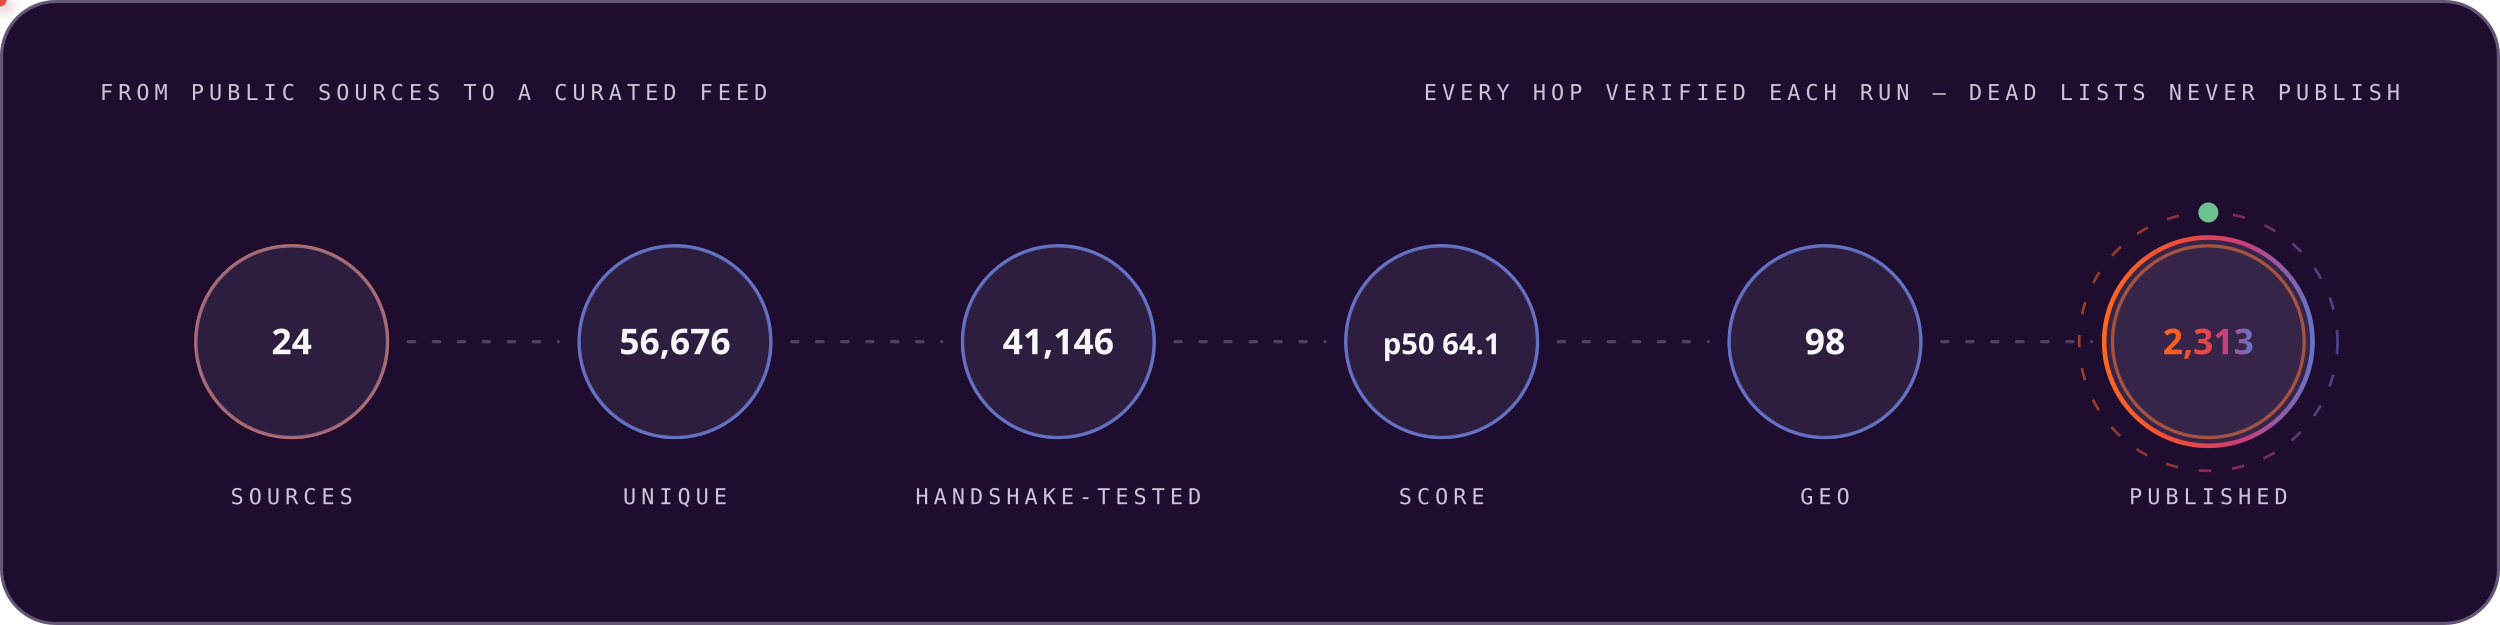
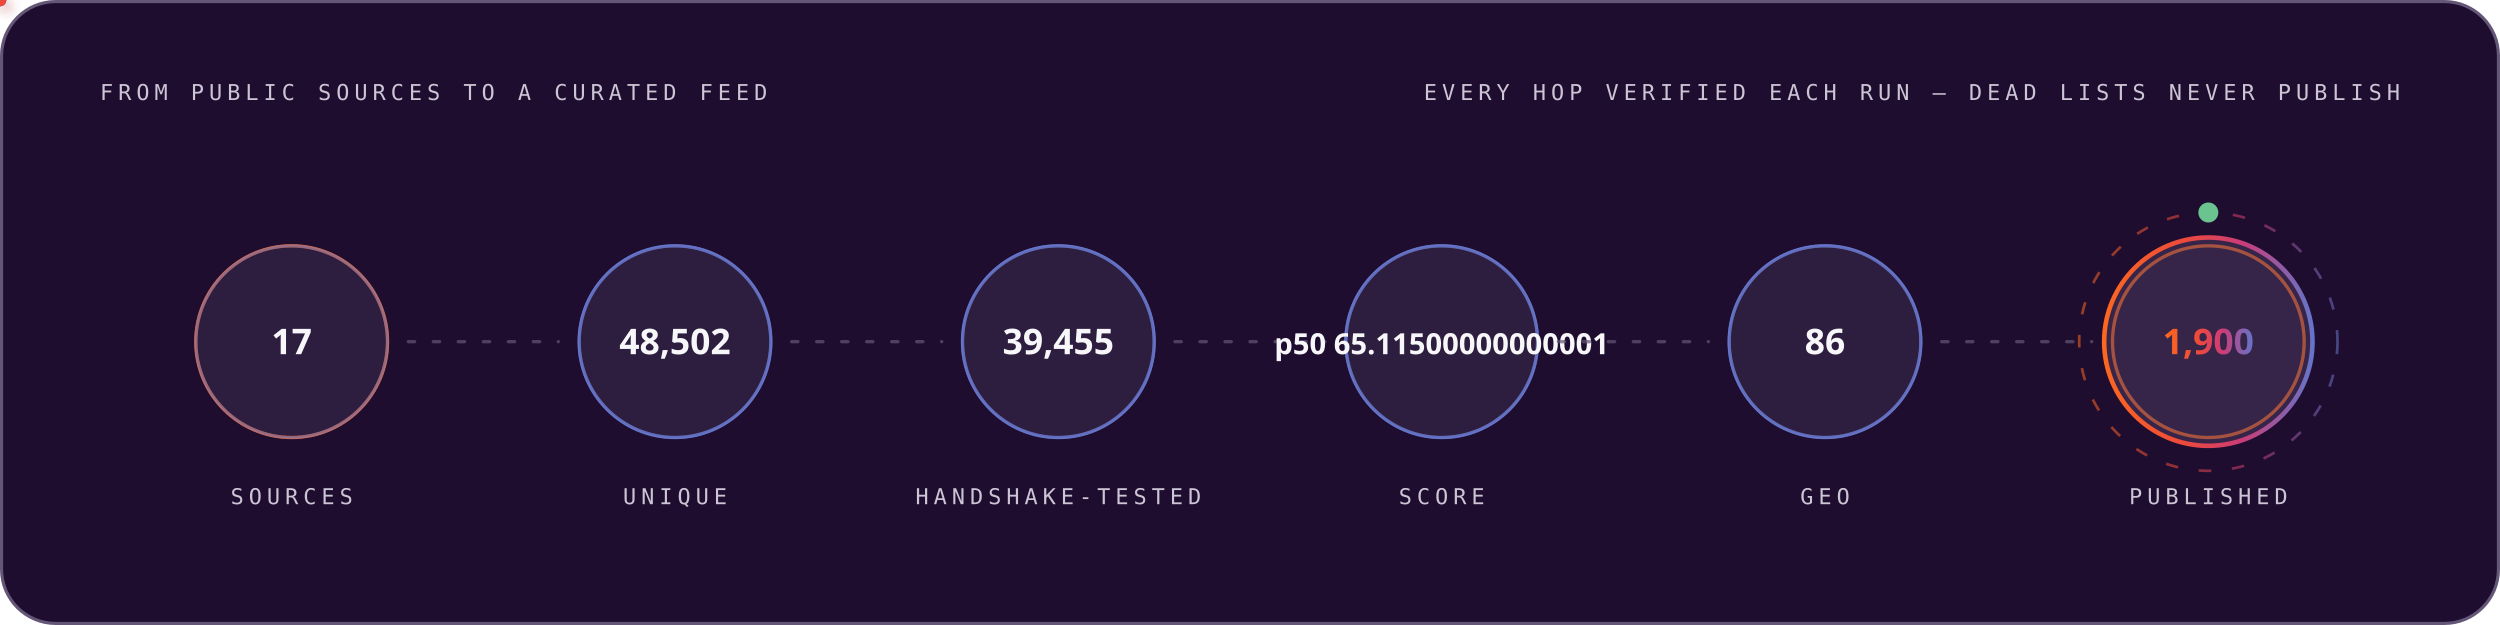
<svg xmlns="http://www.w3.org/2000/svg" width="1200" height="300" viewBox="0 0 1200 300" role="img" font-family="'Space Grotesk','Segoe UI',system-ui,-apple-system,sans-serif">
  <style>
.r{animation:rise .8s cubic-bezier(.2,.7,.2,1) both}
.d1{animation-delay:.08s}.d2{animation-delay:.16s}.d3{animation-delay:.24s}
.d4{animation-delay:.32s}.d5{animation-delay:.4s}.d6{animation-delay:.48s}
.d7{animation-delay:.56s}.d8{animation-delay:.64s}.d9{animation-delay:.74s}
.d10{animation-delay:.9s}.d11{animation-delay:1.05s}.d12{animation-delay:1.2s}
@keyframes rise{from{opacity:0;transform:translateY(12px)}to{opacity:1;transform:none}}
.gw{transform-box:fill-box;transform-origin:left center;animation:grow 1s cubic-bezier(.2,.7,.2,1) both}
@keyframes grow{from{transform:scaleX(0)}to{transform:scaleX(1)}}
.mh{animation:march 20s linear infinite}
@keyframes march{to{stroke-dashoffset:-400}}
.bt{transform-box:fill-box;transform-origin:center;animation:beat 2.8s ease-in-out infinite}
@keyframes beat{0%,84%,100%{transform:scale(1)}88%{transform:scale(1.05)}94%{transform:scale(1.01)}}
.pz{transform-box:fill-box;transform-origin:center;animation:ping 2.6s cubic-bezier(0,0,.2,1) infinite}
@keyframes ping{0%{transform:scale(.45);opacity:.85}75%,100%{transform:scale(2.5);opacity:0}}
.sp{animation:spin 12s linear infinite}
.sr{animation-duration:20s;animation-direction:reverse}
@keyframes spin{to{transform:rotate(360deg)}}
.sw{animation:sweep 7s cubic-bezier(.45,0,.25,1) infinite}
@keyframes sweep{0%,58%{transform:translateX(-660px) skewX(-16deg)}100%{transform:translateX(1380px) skewX(-16deg)}}
.dr{animation:drift 18s ease-in-out infinite alternate}
.da{animation-duration:26s;animation-delay:-9s}
.db{animation-duration:34s;animation-delay:-17s}
@keyframes drift{to{transform:translate(44px,-28px) scale(1.09)}}
.tk{animation:tw 3.4s ease-in-out infinite}
.ta{animation-delay:-1.1s}.tb{animation-delay:-2.3s}
@keyframes tw{0%,100%{opacity:.15}50%{opacity:1}}
.eq{transform-box:fill-box;transform-origin:center bottom;animation:eq 1.5s ease-in-out infinite}
.ea{animation-delay:-.38s}.eb{animation-delay:-.76s}.ec{animation-delay:-1.14s}
@keyframes eq{0%,100%{transform:scaleY(.3)}50%{transform:scaleY(1)}}
.cr{animation:caret 1.1s steps(2,jump-none) infinite}
@keyframes caret{50%{opacity:0}}
.dd{stroke-dasharray:100 100;animation:draw 1.15s cubic-bezier(.3,.6,.3,1) both}
@keyframes draw{from{stroke-dashoffset:100}to{stroke-dashoffset:0}}
.gq{animation:glowq 3.2s ease-in-out infinite}
@keyframes glowq{0%,100%{opacity:.35}50%{opacity:1}}
.wv{animation:wv 13s linear infinite}
.wb{animation-duration:19s;animation-direction:reverse}
.wc{animation-duration:27s}
@keyframes wv{to{transform:translateX(-170px)}}
@media (prefers-reduced-motion:reduce){*{animation:none!important}}
</style>
  <defs>
    <linearGradient id="bg-dark" x1="0" y1="0" x2="1" y2="0">
      <stop offset="0" stop-color="#FC671F" />
      <stop offset="0.38" stop-color="#ED4A3B" />
      <stop offset="0.66" stop-color="#CC3C77" />
      <stop offset="1" stop-color="#6574C9" />
    </linearGradient>
  </defs>
  <rect x="0.75" y="0.75" width="1198.5" height="298.5" rx="26" fill="#1E0D2F" stroke="#645676" stroke-width="1.5" />
  <text x="48" y="48" font-size="10.5" font-weight="500" font-family="'IBM Plex Mono',ui-monospace,'SFMono-Regular',Menlo,Consolas,monospace" letter-spacing="2.4" fill="#CCC5D5">FROM PUBLIC SOURCES TO A CURATED FEED</text>
  <text x="1152" y="48" font-size="10.5" font-weight="500" font-family="'IBM Plex Mono',ui-monospace,'SFMono-Regular',Menlo,Consolas,monospace" letter-spacing="2.4" text-anchor="end" fill="#CCC5D5">EVERY HOP VERIFIED EACH RUN — DEAD LISTS NEVER PUBLISH</text>
  <circle cx="140.0" cy="164" r="46" fill="none" stroke="#FC671F" stroke-width="1.6" class="pz" style="animation-delay:0.0s" />
  <g class="r d2">
    <circle cx="140.0" cy="164" r="46" fill="#4F3F62" fill-opacity="0.32" stroke="#6574C9" stroke-opacity="0.55" stroke-width="1.4" />
-     <text x="140.0" y="170" font-size="17" font-weight="700" font-family="'Space Grotesk','Segoe UI',system-ui,-apple-system,sans-serif" text-anchor="middle" fill="#F7F6F9">24</text>
+     <text x="140.0" y="170" font-size="17" font-weight="700" font-family="'Space Grotesk','Segoe UI',system-ui,-apple-system,sans-serif" text-anchor="middle" fill="#F7F6F9">17</text>
    <text x="140.0" y="242" font-size="10.5" font-weight="500" font-family="'IBM Plex Mono',ui-monospace,'SFMono-Regular',Menlo,Consolas,monospace" letter-spacing="2.4" text-anchor="middle" fill="#CCC5D5">SOURCES</text>
  </g>
  <line x1="196.0" y1="164" x2="268.0" y2="164" stroke="#645676" stroke-opacity="0.7" stroke-width="1.6" stroke-linecap="round" stroke-dasharray="3 9" class="mh" />
  <defs>
-     <filter id="pg9289" x="-150%" y="-150%" width="400%" height="400%">
+     <filter id="pg1441" x="-150%" y="-150%" width="400%" height="400%">
      <feGaussianBlur stdDeviation="3.2" result="b" />
      <feMerge>
        <feMergeNode in="b" />
        <feMergeNode in="SourceGraphic" />
      </feMerge>
    </filter>
  </defs>
-   <circle r="3" fill="#6574C9" filter="url(#pg9289)">
+   <circle r="3" fill="#6574C9" filter="url(#pg1441)">
    <animateMotion dur="1.7s" begin="0.3s" repeatCount="indefinite" path="M 196.0 164 H 268.0" />
    <animate attributeName="opacity" values="0;1;1;0" keyTimes="0;.08;.92;1" dur="1.7s" begin="0.3s" repeatCount="indefinite" />
  </circle>
  <circle cx="324.0" cy="164" r="46" fill="none" stroke="#6574C9" stroke-width="1.6" class="pz" style="animation-delay:0.35s" />
  <g class="r d3">
    <circle cx="324.0" cy="164" r="46" fill="#4F3F62" fill-opacity="0.32" stroke="#6574C9" stroke-opacity="0.55" stroke-width="1.4" />
-     <text x="324.0" y="170" font-size="17" font-weight="700" font-family="'Space Grotesk','Segoe UI',system-ui,-apple-system,sans-serif" text-anchor="middle" fill="#F7F6F9">56,676</text>
+     <text x="324.0" y="170" font-size="17" font-weight="700" font-family="'Space Grotesk','Segoe UI',system-ui,-apple-system,sans-serif" text-anchor="middle" fill="#F7F6F9">48,502</text>
    <text x="324.0" y="242" font-size="10.5" font-weight="500" font-family="'IBM Plex Mono',ui-monospace,'SFMono-Regular',Menlo,Consolas,monospace" letter-spacing="2.4" text-anchor="middle" fill="#CCC5D5">UNIQUE</text>
  </g>
  <line x1="380.0" y1="164" x2="452.0" y2="164" stroke="#645676" stroke-opacity="0.7" stroke-width="1.6" stroke-linecap="round" stroke-dasharray="3 9" class="mh" />
  <defs>
-     <filter id="pg1304" x="-150%" y="-150%" width="400%" height="400%">
+     <filter id="pg3828" x="-150%" y="-150%" width="400%" height="400%">
      <feGaussianBlur stdDeviation="3.2" result="b" />
      <feMerge>
        <feMergeNode in="b" />
        <feMergeNode in="SourceGraphic" />
      </feMerge>
    </filter>
  </defs>
-   <circle r="3" fill="#ED4A3B" filter="url(#pg1304)">
+   <circle r="3" fill="#ED4A3B" filter="url(#pg3828)">
    <animateMotion dur="1.7s" begin="0.6s" repeatCount="indefinite" path="M 380.0 164 H 452.0" />
    <animate attributeName="opacity" values="0;1;1;0" keyTimes="0;.08;.92;1" dur="1.7s" begin="0.6s" repeatCount="indefinite" />
  </circle>
  <circle cx="508.0" cy="164" r="46" fill="none" stroke="#6574C9" stroke-width="1.6" class="pz" style="animation-delay:0.7s" />
  <g class="r d4">
    <circle cx="508.0" cy="164" r="46" fill="#4F3F62" fill-opacity="0.32" stroke="#6574C9" stroke-opacity="0.55" stroke-width="1.4" />
-     <text x="508.0" y="170" font-size="17" font-weight="700" font-family="'Space Grotesk','Segoe UI',system-ui,-apple-system,sans-serif" text-anchor="middle" fill="#F7F6F9">41,146</text>
+     <text x="508.0" y="170" font-size="17" font-weight="700" font-family="'Space Grotesk','Segoe UI',system-ui,-apple-system,sans-serif" text-anchor="middle" fill="#F7F6F9">39,455</text>
    <text x="508.0" y="242" font-size="10.5" font-weight="500" font-family="'IBM Plex Mono',ui-monospace,'SFMono-Regular',Menlo,Consolas,monospace" letter-spacing="2.4" text-anchor="middle" fill="#CCC5D5">HANDSHAKE-TESTED</text>
  </g>
  <line x1="564.0" y1="164" x2="636.0" y2="164" stroke="#645676" stroke-opacity="0.7" stroke-width="1.6" stroke-linecap="round" stroke-dasharray="3 9" class="mh" />
  <defs>
-     <filter id="pg1304" x="-150%" y="-150%" width="400%" height="400%">
+     <filter id="pg3828" x="-150%" y="-150%" width="400%" height="400%">
      <feGaussianBlur stdDeviation="3.2" result="b" />
      <feMerge>
        <feMergeNode in="b" />
        <feMergeNode in="SourceGraphic" />
      </feMerge>
    </filter>
  </defs>
-   <circle r="3" fill="#FC671F" filter="url(#pg1304)">
+   <circle r="3" fill="#FC671F" filter="url(#pg3828)">
    <animateMotion dur="1.7s" begin="0.9s" repeatCount="indefinite" path="M 564.0 164 H 636.0" />
    <animate attributeName="opacity" values="0;1;1;0" keyTimes="0;.08;.92;1" dur="1.7s" begin="0.9s" repeatCount="indefinite" />
  </circle>
  <circle cx="692.0" cy="164" r="46" fill="none" stroke="#6574C9" stroke-width="1.6" class="pz" style="animation-delay:1.05s" />
  <g class="r d5">
    <circle cx="692.0" cy="164" r="46" fill="#4F3F62" fill-opacity="0.32" stroke="#6574C9" stroke-opacity="0.55" stroke-width="1.4" />
-     <text x="692.0" y="170" font-size="14" font-weight="700" font-family="'Space Grotesk','Segoe UI',system-ui,-apple-system,sans-serif" text-anchor="middle" fill="#F7F6F9">p50 64.1</text>
+     <text x="692.0" y="170" font-size="14" font-weight="700" font-family="'Space Grotesk','Segoe UI',system-ui,-apple-system,sans-serif" text-anchor="middle" fill="#F7F6F9">p50 65.11500000000001</text>
    <text x="692.0" y="242" font-size="10.5" font-weight="500" font-family="'IBM Plex Mono',ui-monospace,'SFMono-Regular',Menlo,Consolas,monospace" letter-spacing="2.4" text-anchor="middle" fill="#CCC5D5">SCORE</text>
  </g>
  <line x1="748.0" y1="164" x2="820.0" y2="164" stroke="#645676" stroke-opacity="0.7" stroke-width="1.6" stroke-linecap="round" stroke-dasharray="3 9" class="mh" />
  <defs>
-     <filter id="pg1304" x="-150%" y="-150%" width="400%" height="400%">
+     <filter id="pg3828" x="-150%" y="-150%" width="400%" height="400%">
      <feGaussianBlur stdDeviation="3.2" result="b" />
      <feMerge>
        <feMergeNode in="b" />
        <feMergeNode in="SourceGraphic" />
      </feMerge>
    </filter>
  </defs>
-   <circle r="3" fill="#6574C9" filter="url(#pg1304)">
+   <circle r="3" fill="#6574C9" filter="url(#pg3828)">
    <animateMotion dur="1.7s" begin="1.2s" repeatCount="indefinite" path="M 748.0 164 H 820.0" />
    <animate attributeName="opacity" values="0;1;1;0" keyTimes="0;.08;.92;1" dur="1.7s" begin="1.2s" repeatCount="indefinite" />
  </circle>
  <circle cx="876.0" cy="164" r="46" fill="none" stroke="#6574C9" stroke-width="1.6" class="pz" style="animation-delay:1.4s" />
  <g class="r d6">
    <circle cx="876.0" cy="164" r="46" fill="#4F3F62" fill-opacity="0.32" stroke="#6574C9" stroke-opacity="0.55" stroke-width="1.4" />
-     <text x="876.0" y="170" font-size="17" font-weight="700" font-family="'Space Grotesk','Segoe UI',system-ui,-apple-system,sans-serif" text-anchor="middle" fill="#F7F6F9">98</text>
+     <text x="876.0" y="170" font-size="17" font-weight="700" font-family="'Space Grotesk','Segoe UI',system-ui,-apple-system,sans-serif" text-anchor="middle" fill="#F7F6F9">86</text>
    <text x="876.0" y="242" font-size="10.5" font-weight="500" font-family="'IBM Plex Mono',ui-monospace,'SFMono-Regular',Menlo,Consolas,monospace" letter-spacing="2.4" text-anchor="middle" fill="#CCC5D5">GEO</text>
  </g>
  <line x1="932.0" y1="164" x2="1004.0" y2="164" stroke="#645676" stroke-opacity="0.7" stroke-width="1.6" stroke-linecap="round" stroke-dasharray="3 9" class="mh" />
  <defs>
-     <filter id="pg1304" x="-150%" y="-150%" width="400%" height="400%">
+     <filter id="pg3828" x="-150%" y="-150%" width="400%" height="400%">
      <feGaussianBlur stdDeviation="3.2" result="b" />
      <feMerge>
        <feMergeNode in="b" />
        <feMergeNode in="SourceGraphic" />
      </feMerge>
    </filter>
  </defs>
-   <circle r="3" fill="#ED4A3B" filter="url(#pg1304)">
+   <circle r="3" fill="#ED4A3B" filter="url(#pg3828)">
    <animateMotion dur="1.7s" begin="1.5s" repeatCount="indefinite" path="M 932.0 164 H 1004.0" />
    <animate attributeName="opacity" values="0;1;1;0" keyTimes="0;.08;.92;1" dur="1.7s" begin="1.5s" repeatCount="indefinite" />
  </circle>
  <circle cx="1060.0" cy="164" r="46" fill="none" stroke="#FC671F" stroke-width="1.6" class="pz" style="animation-delay:1.75s" />
  <g class="r d7">
    <circle cx="1060.0" cy="164" r="50" fill="#4F3F62" fill-opacity="0.5" stroke="url(#bg-dark)" stroke-opacity="1" stroke-width="2.2" />
-     <text x="1060.0" y="170" font-size="17" font-weight="700" font-family="'Space Grotesk','Segoe UI',system-ui,-apple-system,sans-serif" text-anchor="middle" fill="url(#bg-dark)">2,313</text>
+     <text x="1060.0" y="170" font-size="17" font-weight="700" font-family="'Space Grotesk','Segoe UI',system-ui,-apple-system,sans-serif" text-anchor="middle" fill="url(#bg-dark)">1,900</text>
    <text x="1060.0" y="242" font-size="10.5" font-weight="500" font-family="'IBM Plex Mono',ui-monospace,'SFMono-Regular',Menlo,Consolas,monospace" letter-spacing="2.4" text-anchor="middle" fill="#CCC5D5">PUBLISHED</text>
  </g>
  <circle cx="1060.0" cy="164" r="62" fill="none" stroke="url(#bg-dark)" stroke-opacity=".55" stroke-width="1.3" stroke-dasharray="6 10" class="sp" style="transform-origin:1060.0px 164px" />
  <circle cx="1060.0" cy="102" r="4" fill="none" stroke="#6BC490" stroke-width="1.6" class="pz" />
  <circle cx="1060.0" cy="102" r="4" fill="#6BC490" />
</svg>
